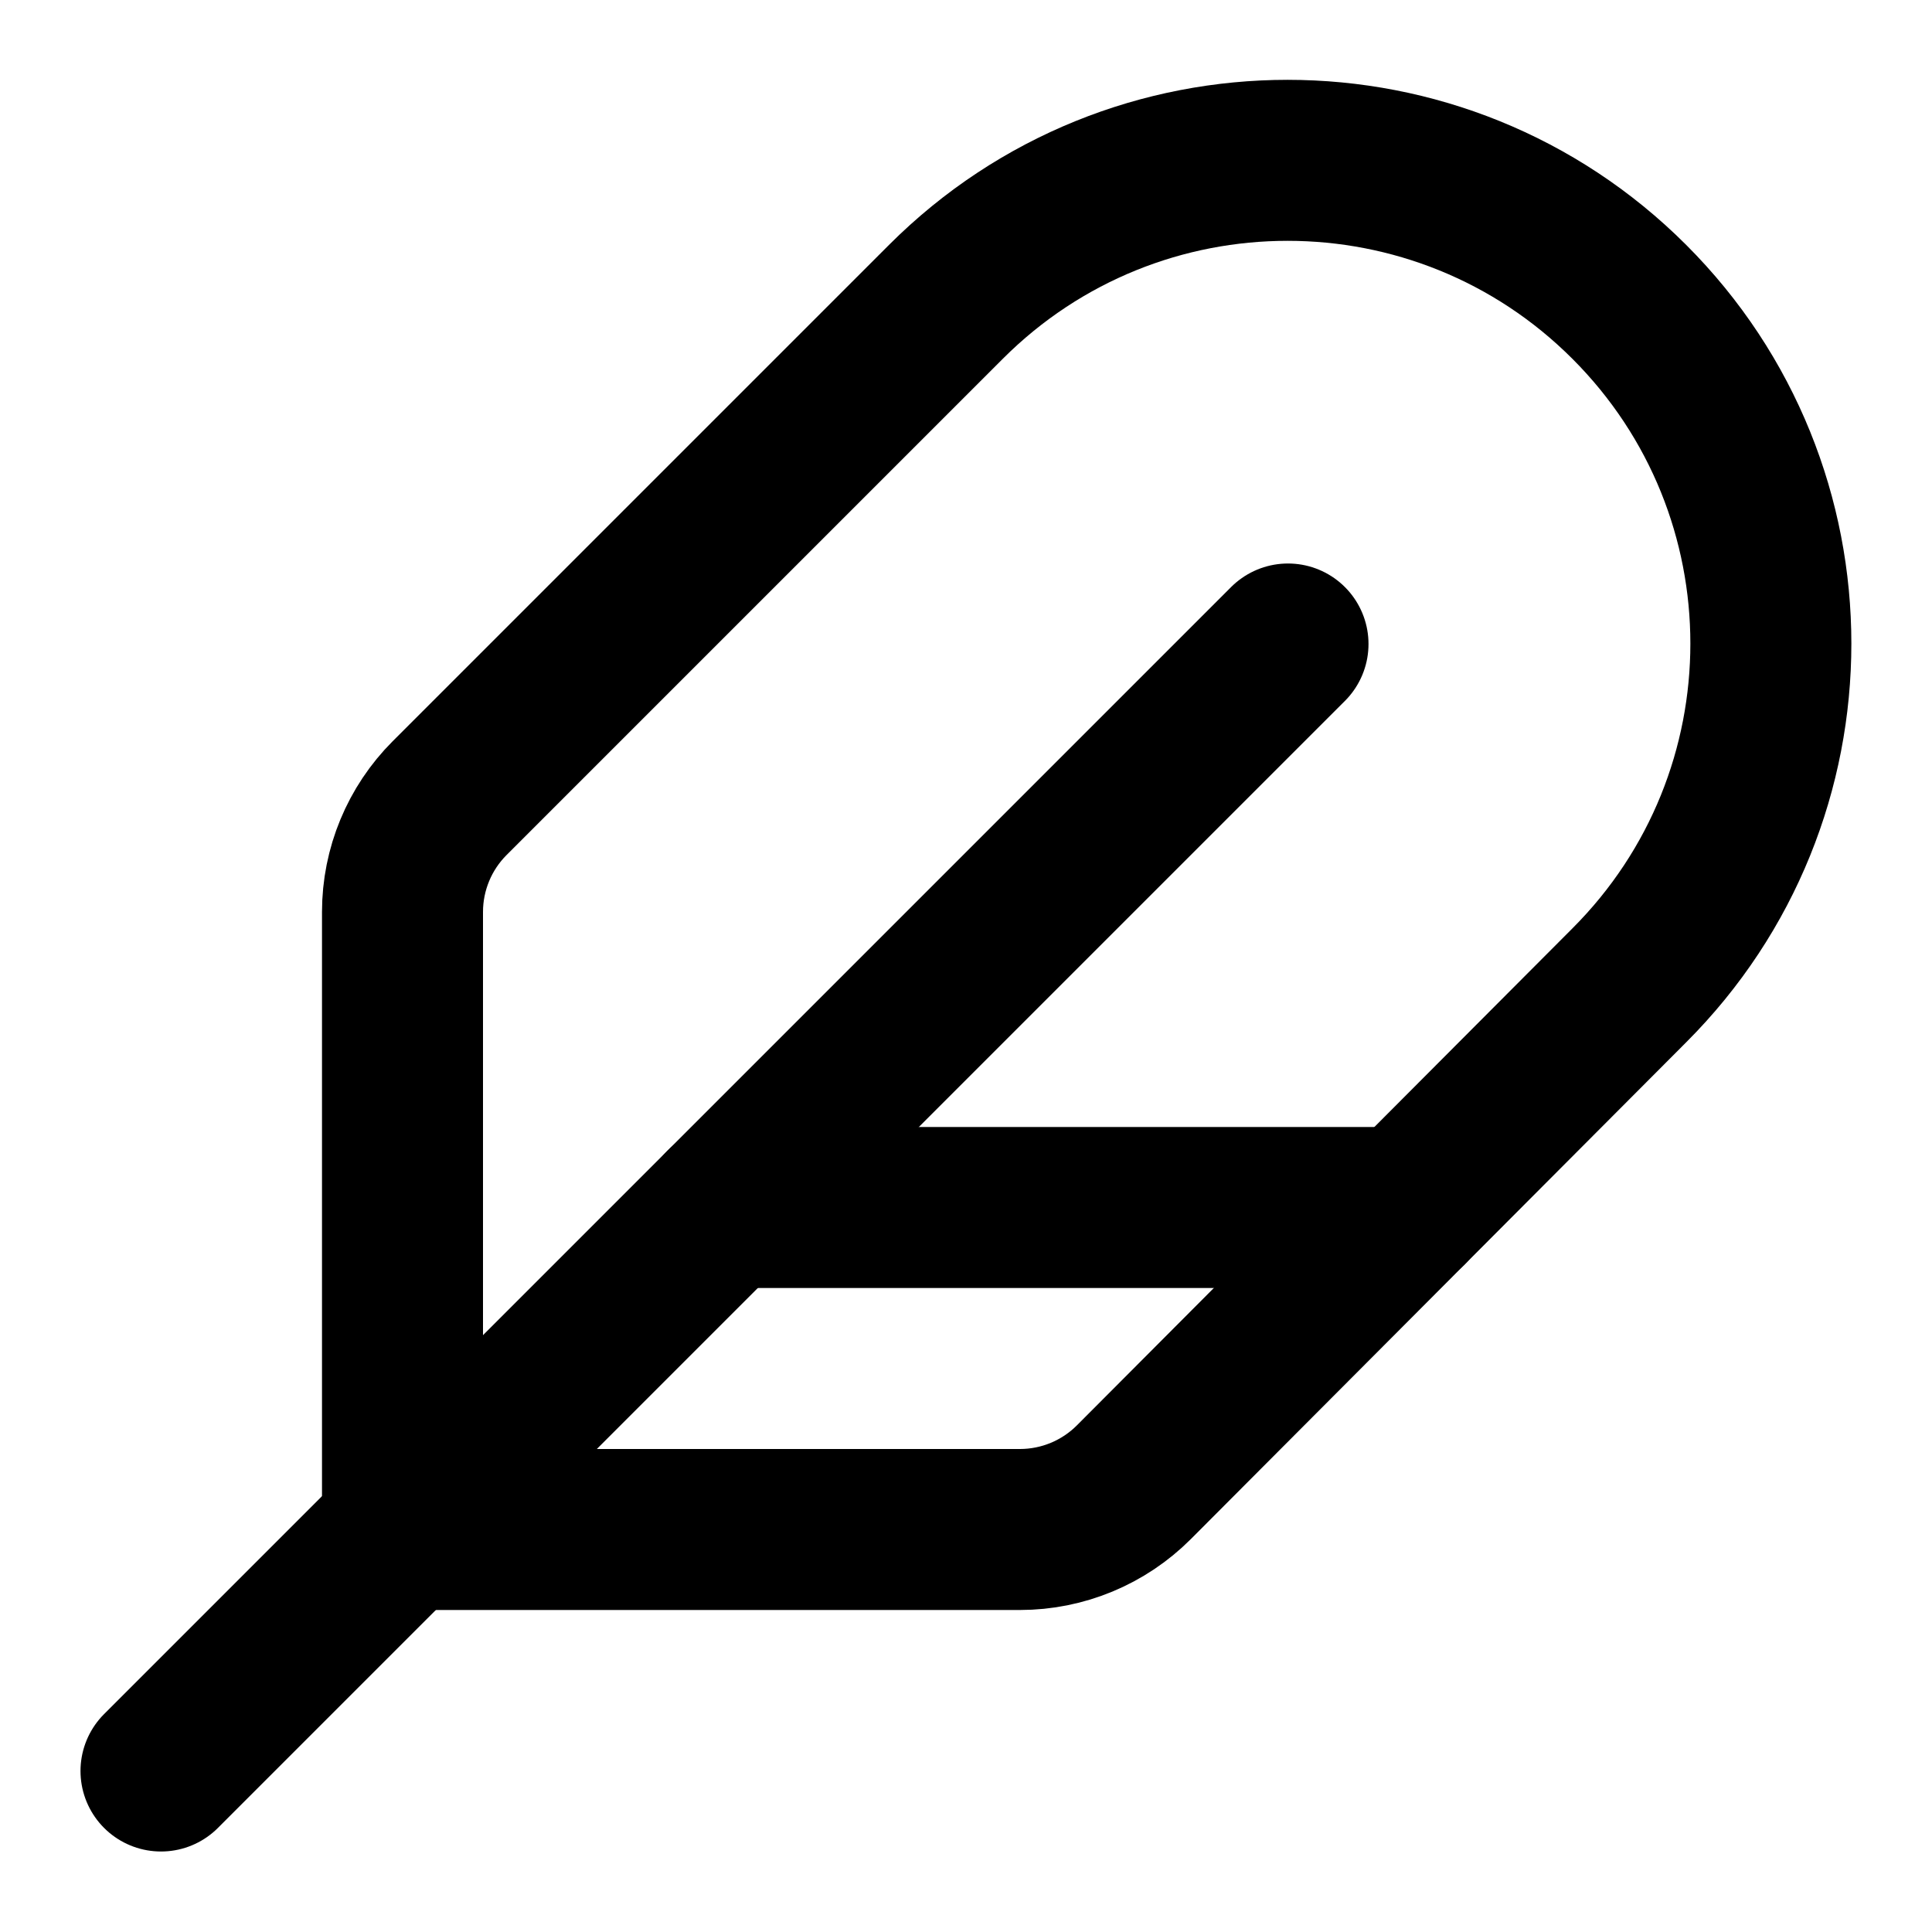
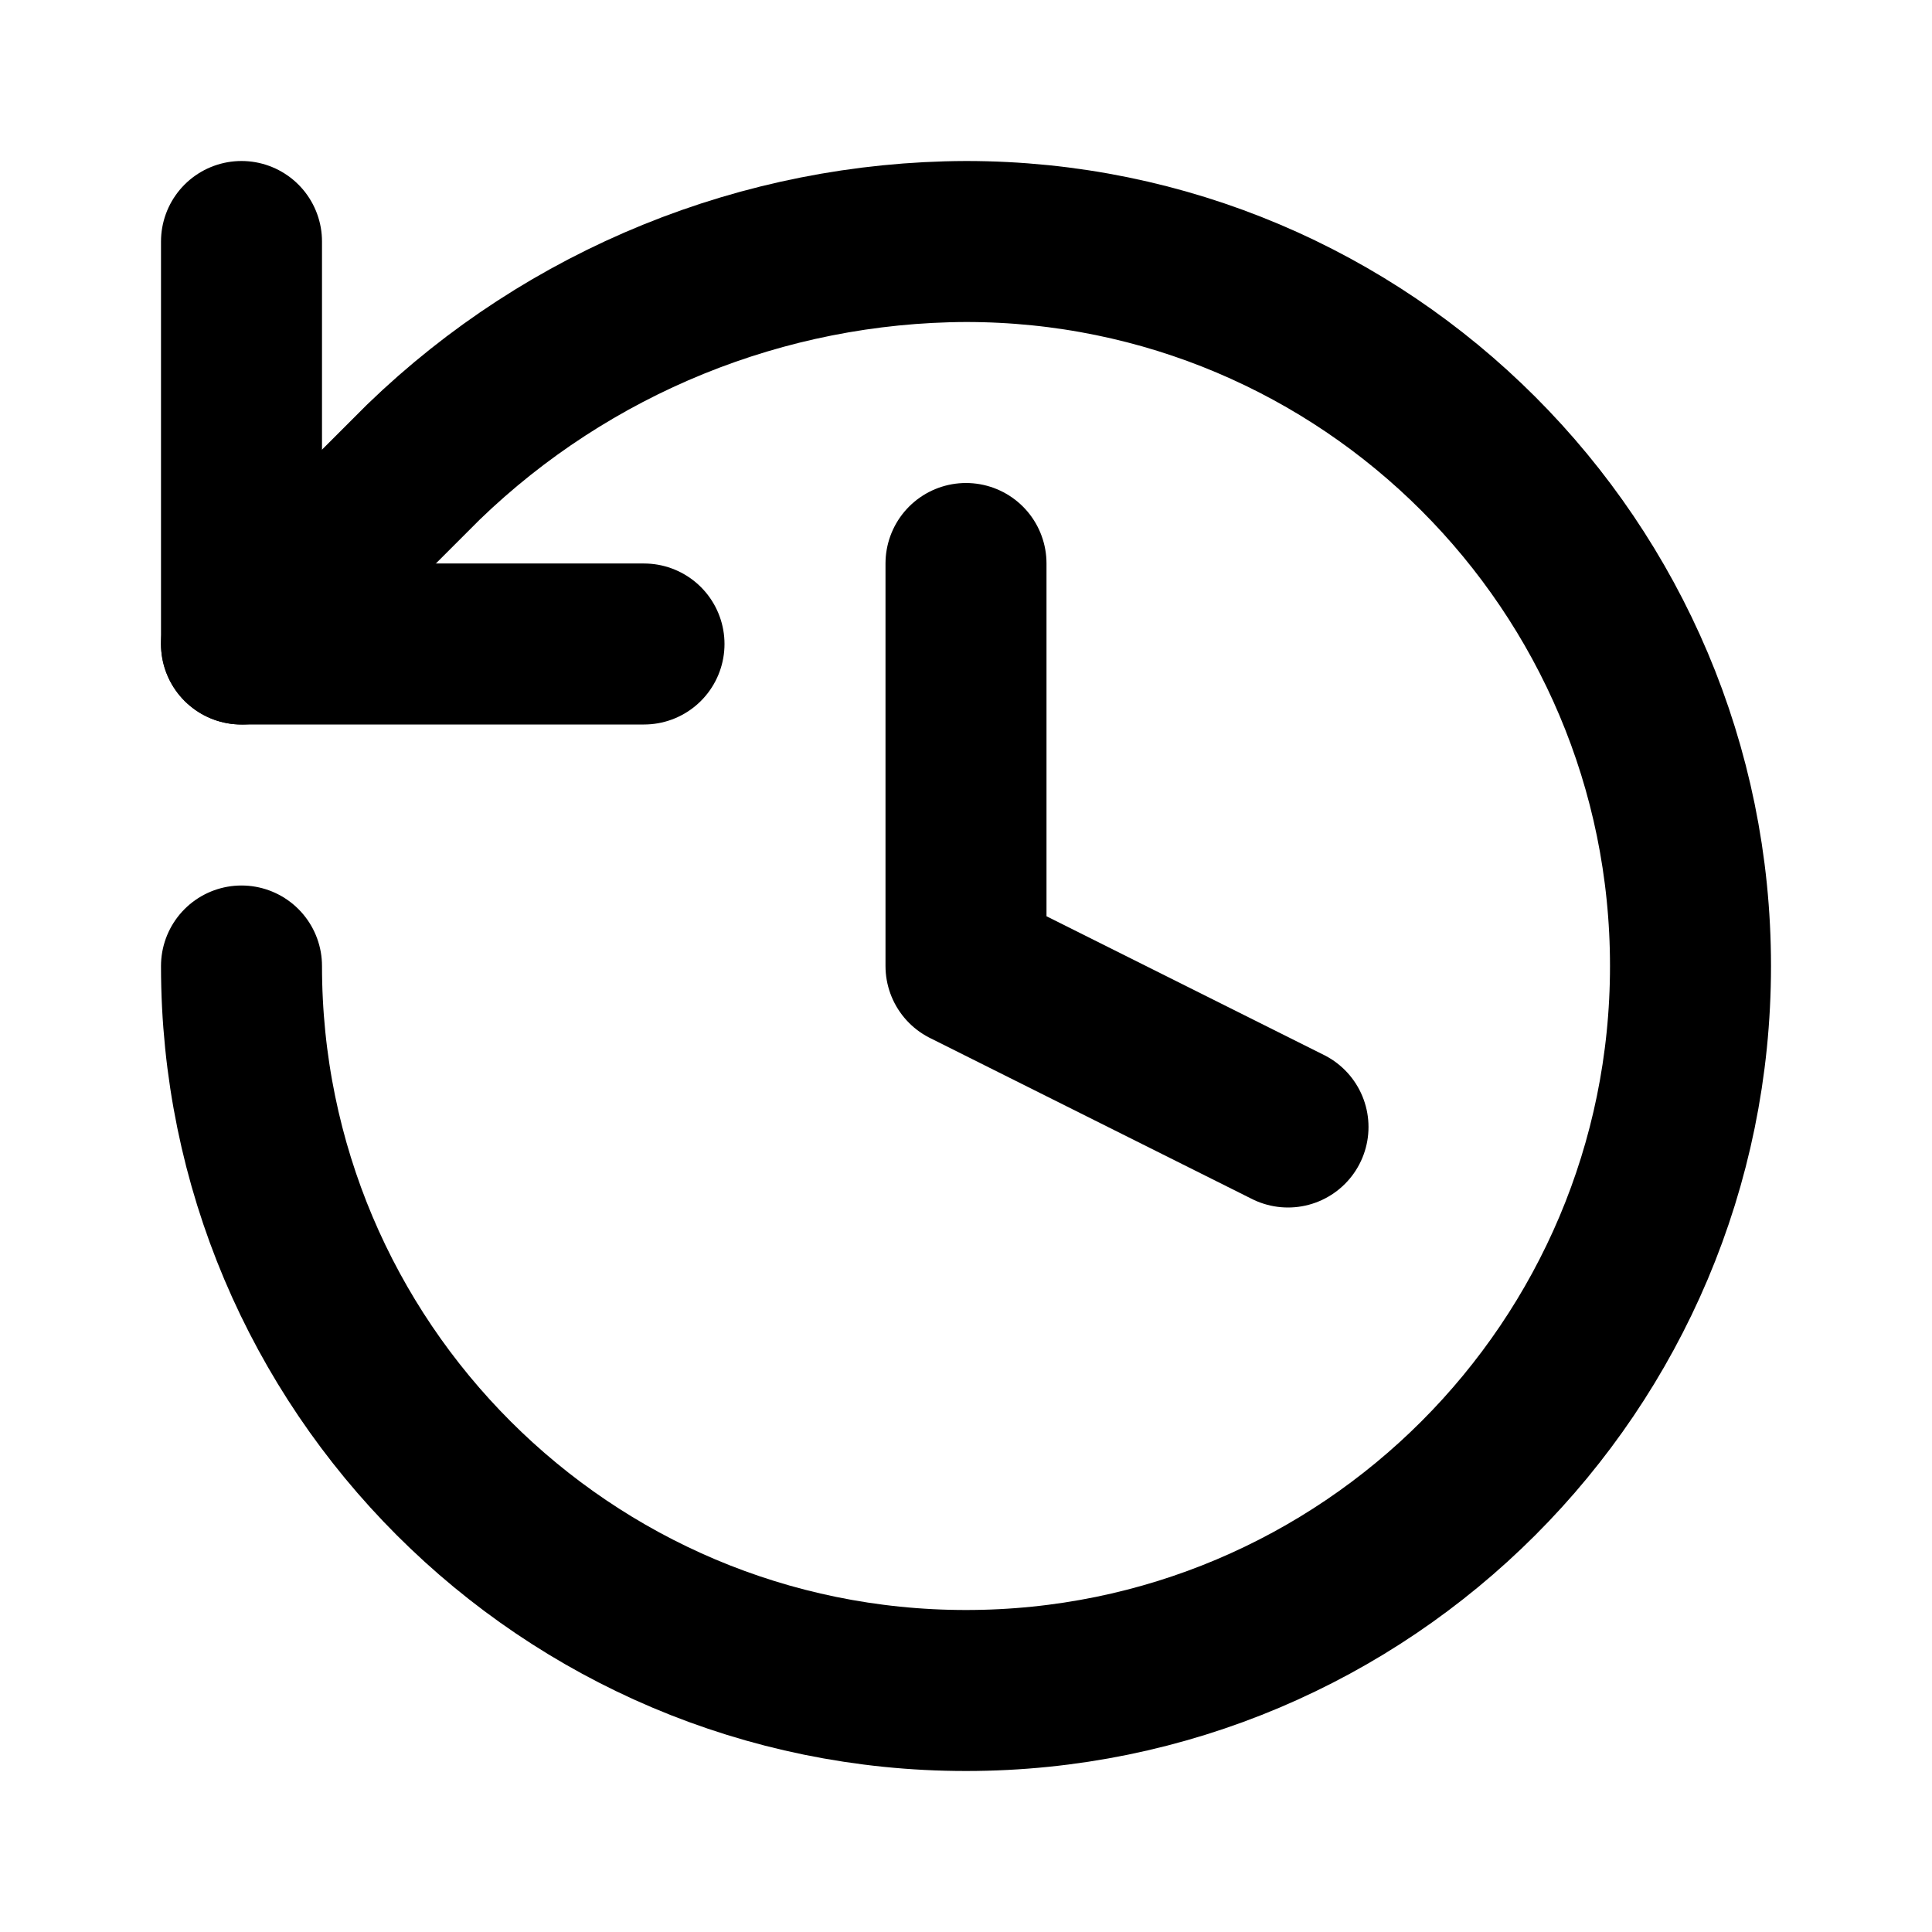
<svg xmlns="http://www.w3.org/2000/svg" viewBox="0 0 24 24" fill="none" stroke="currentColor" stroke-width="2" stroke-linecap="round" stroke-linejoin="round">
-   <path d="M14.086 18.412A2 2 0 0112.67 19H5v-7.672a2 2 0 01.586-1.414L11.75 3.75a6 6 0 118.49 8.49z" />
-   <path d="M16 8 2 22" />
-   <path d="M17.488 15H9" />
+   <path d="M3 12a9 9 0 1 0 9-9 9.75 9.75 0 0 0-6.74 2.74L3 8" />
+   <path d="M3 3v5h5" />
+   <path d="M12 7v5l4 2" />
</svg>
